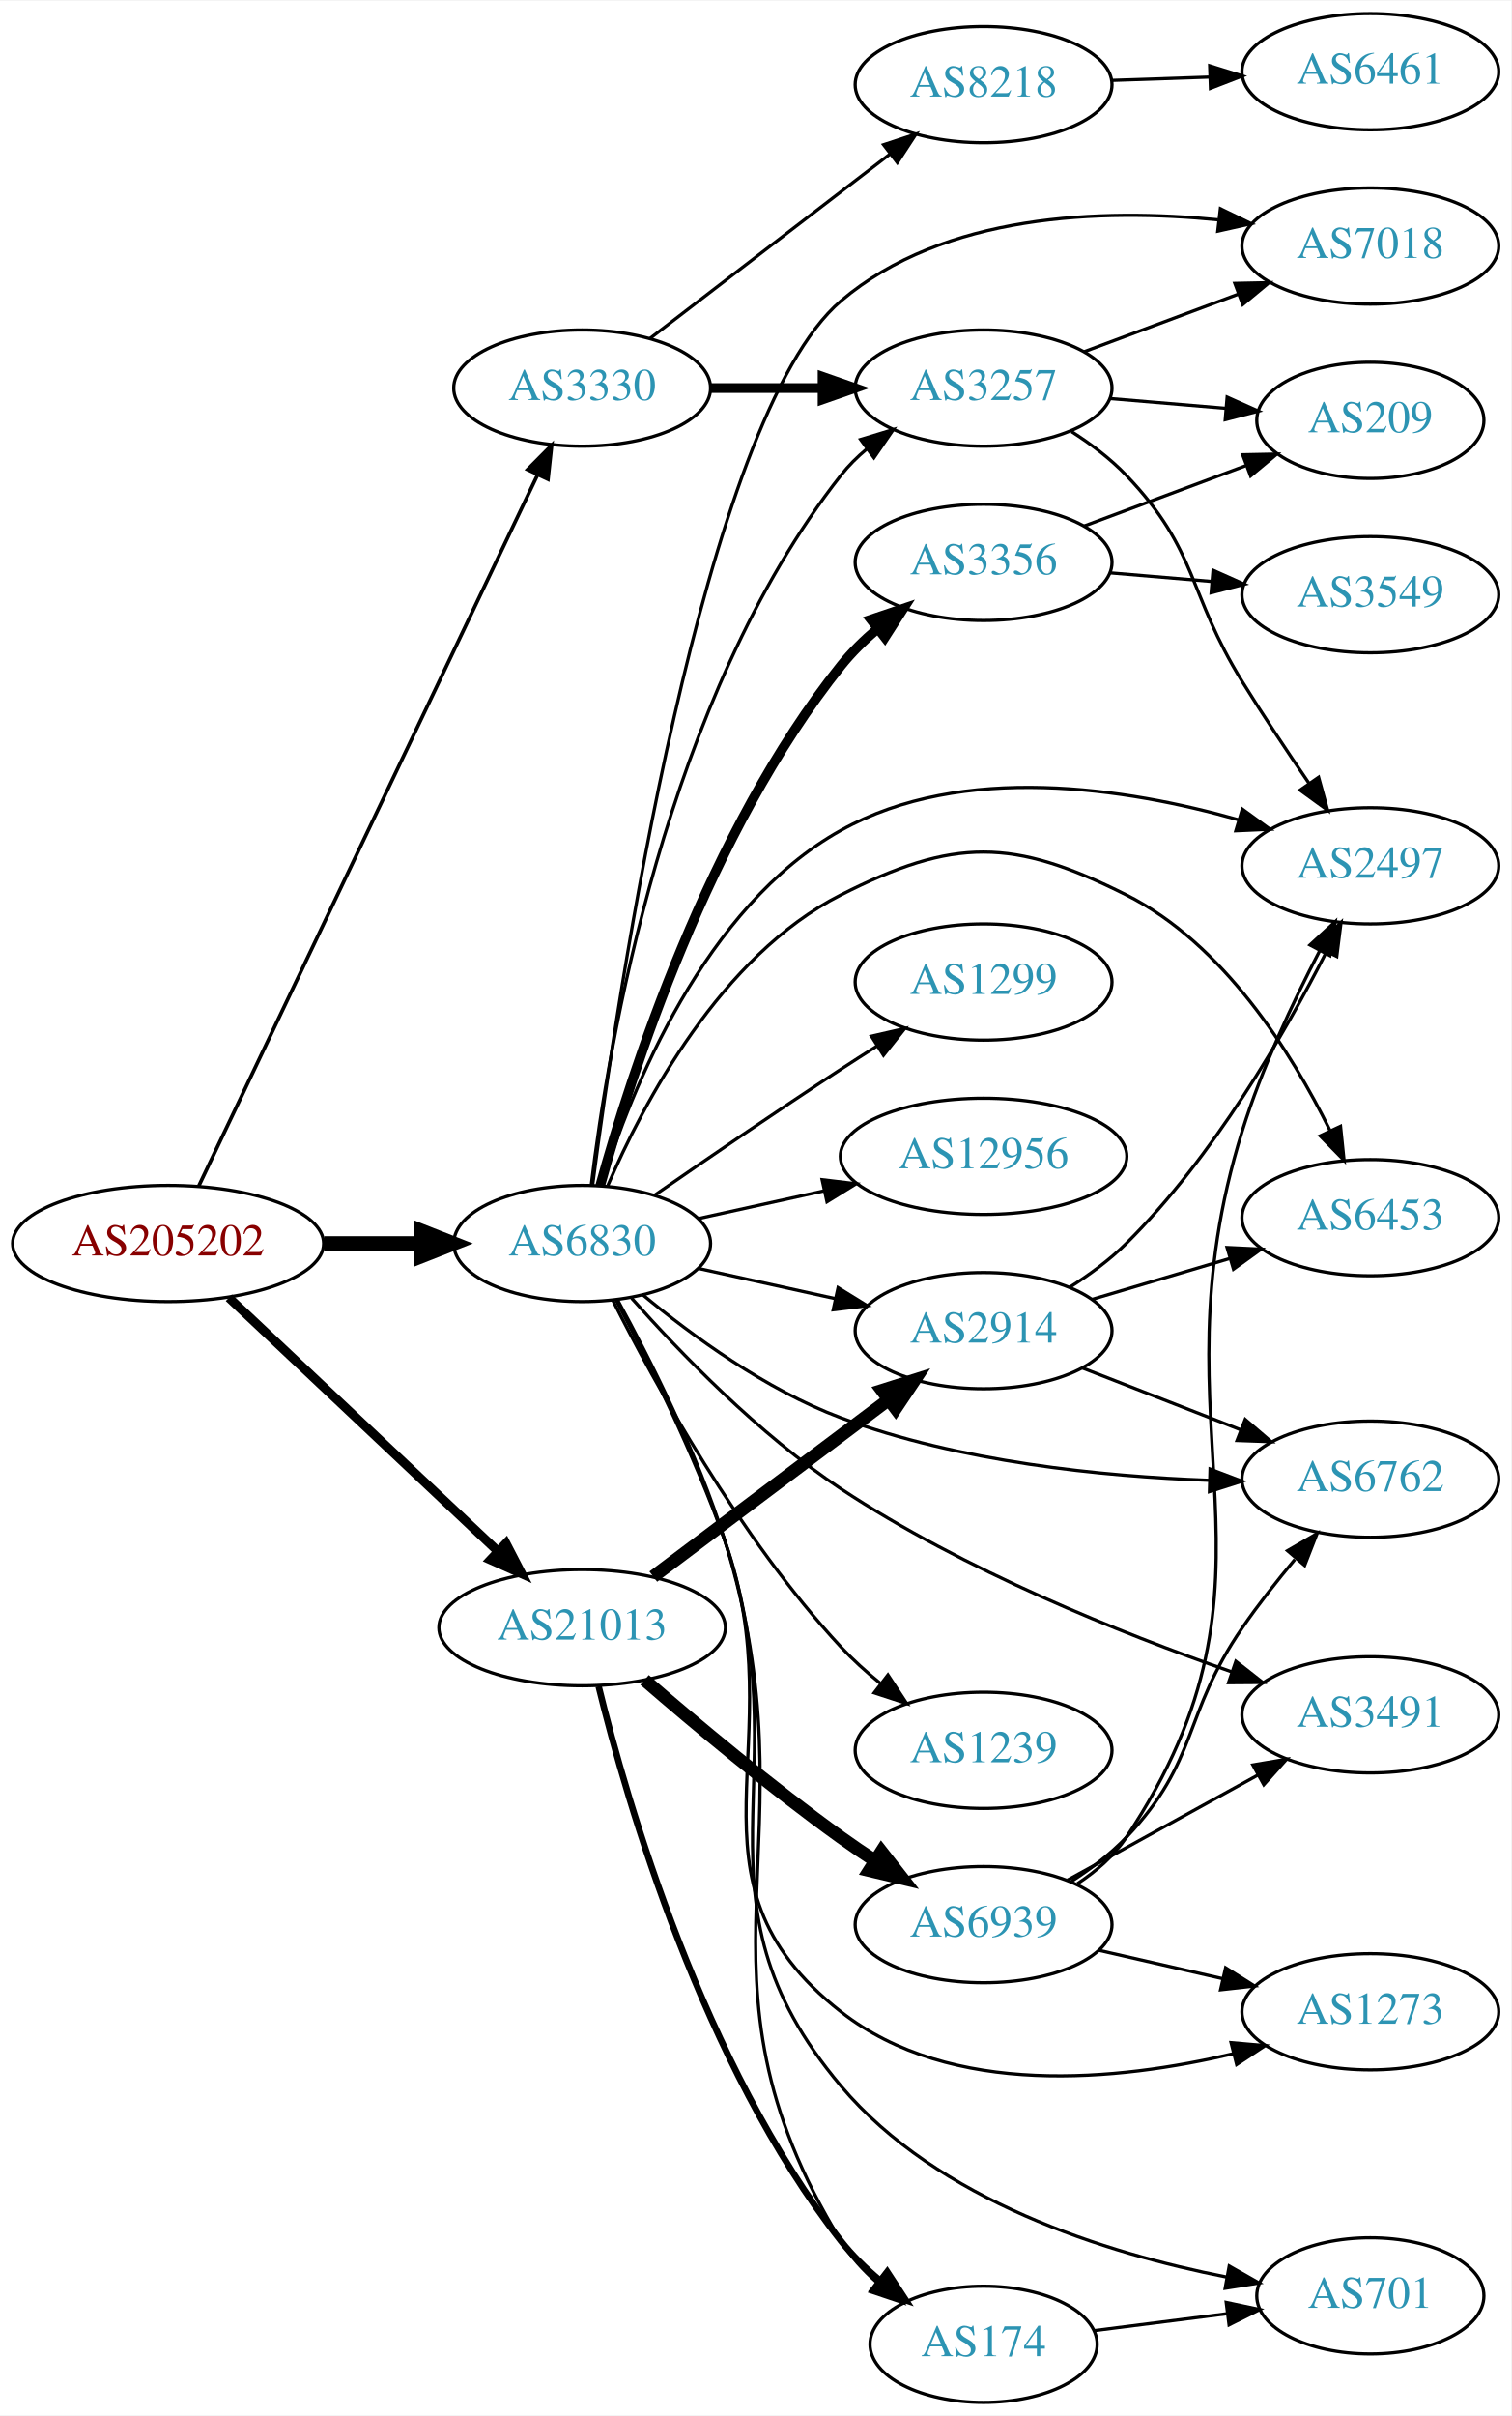
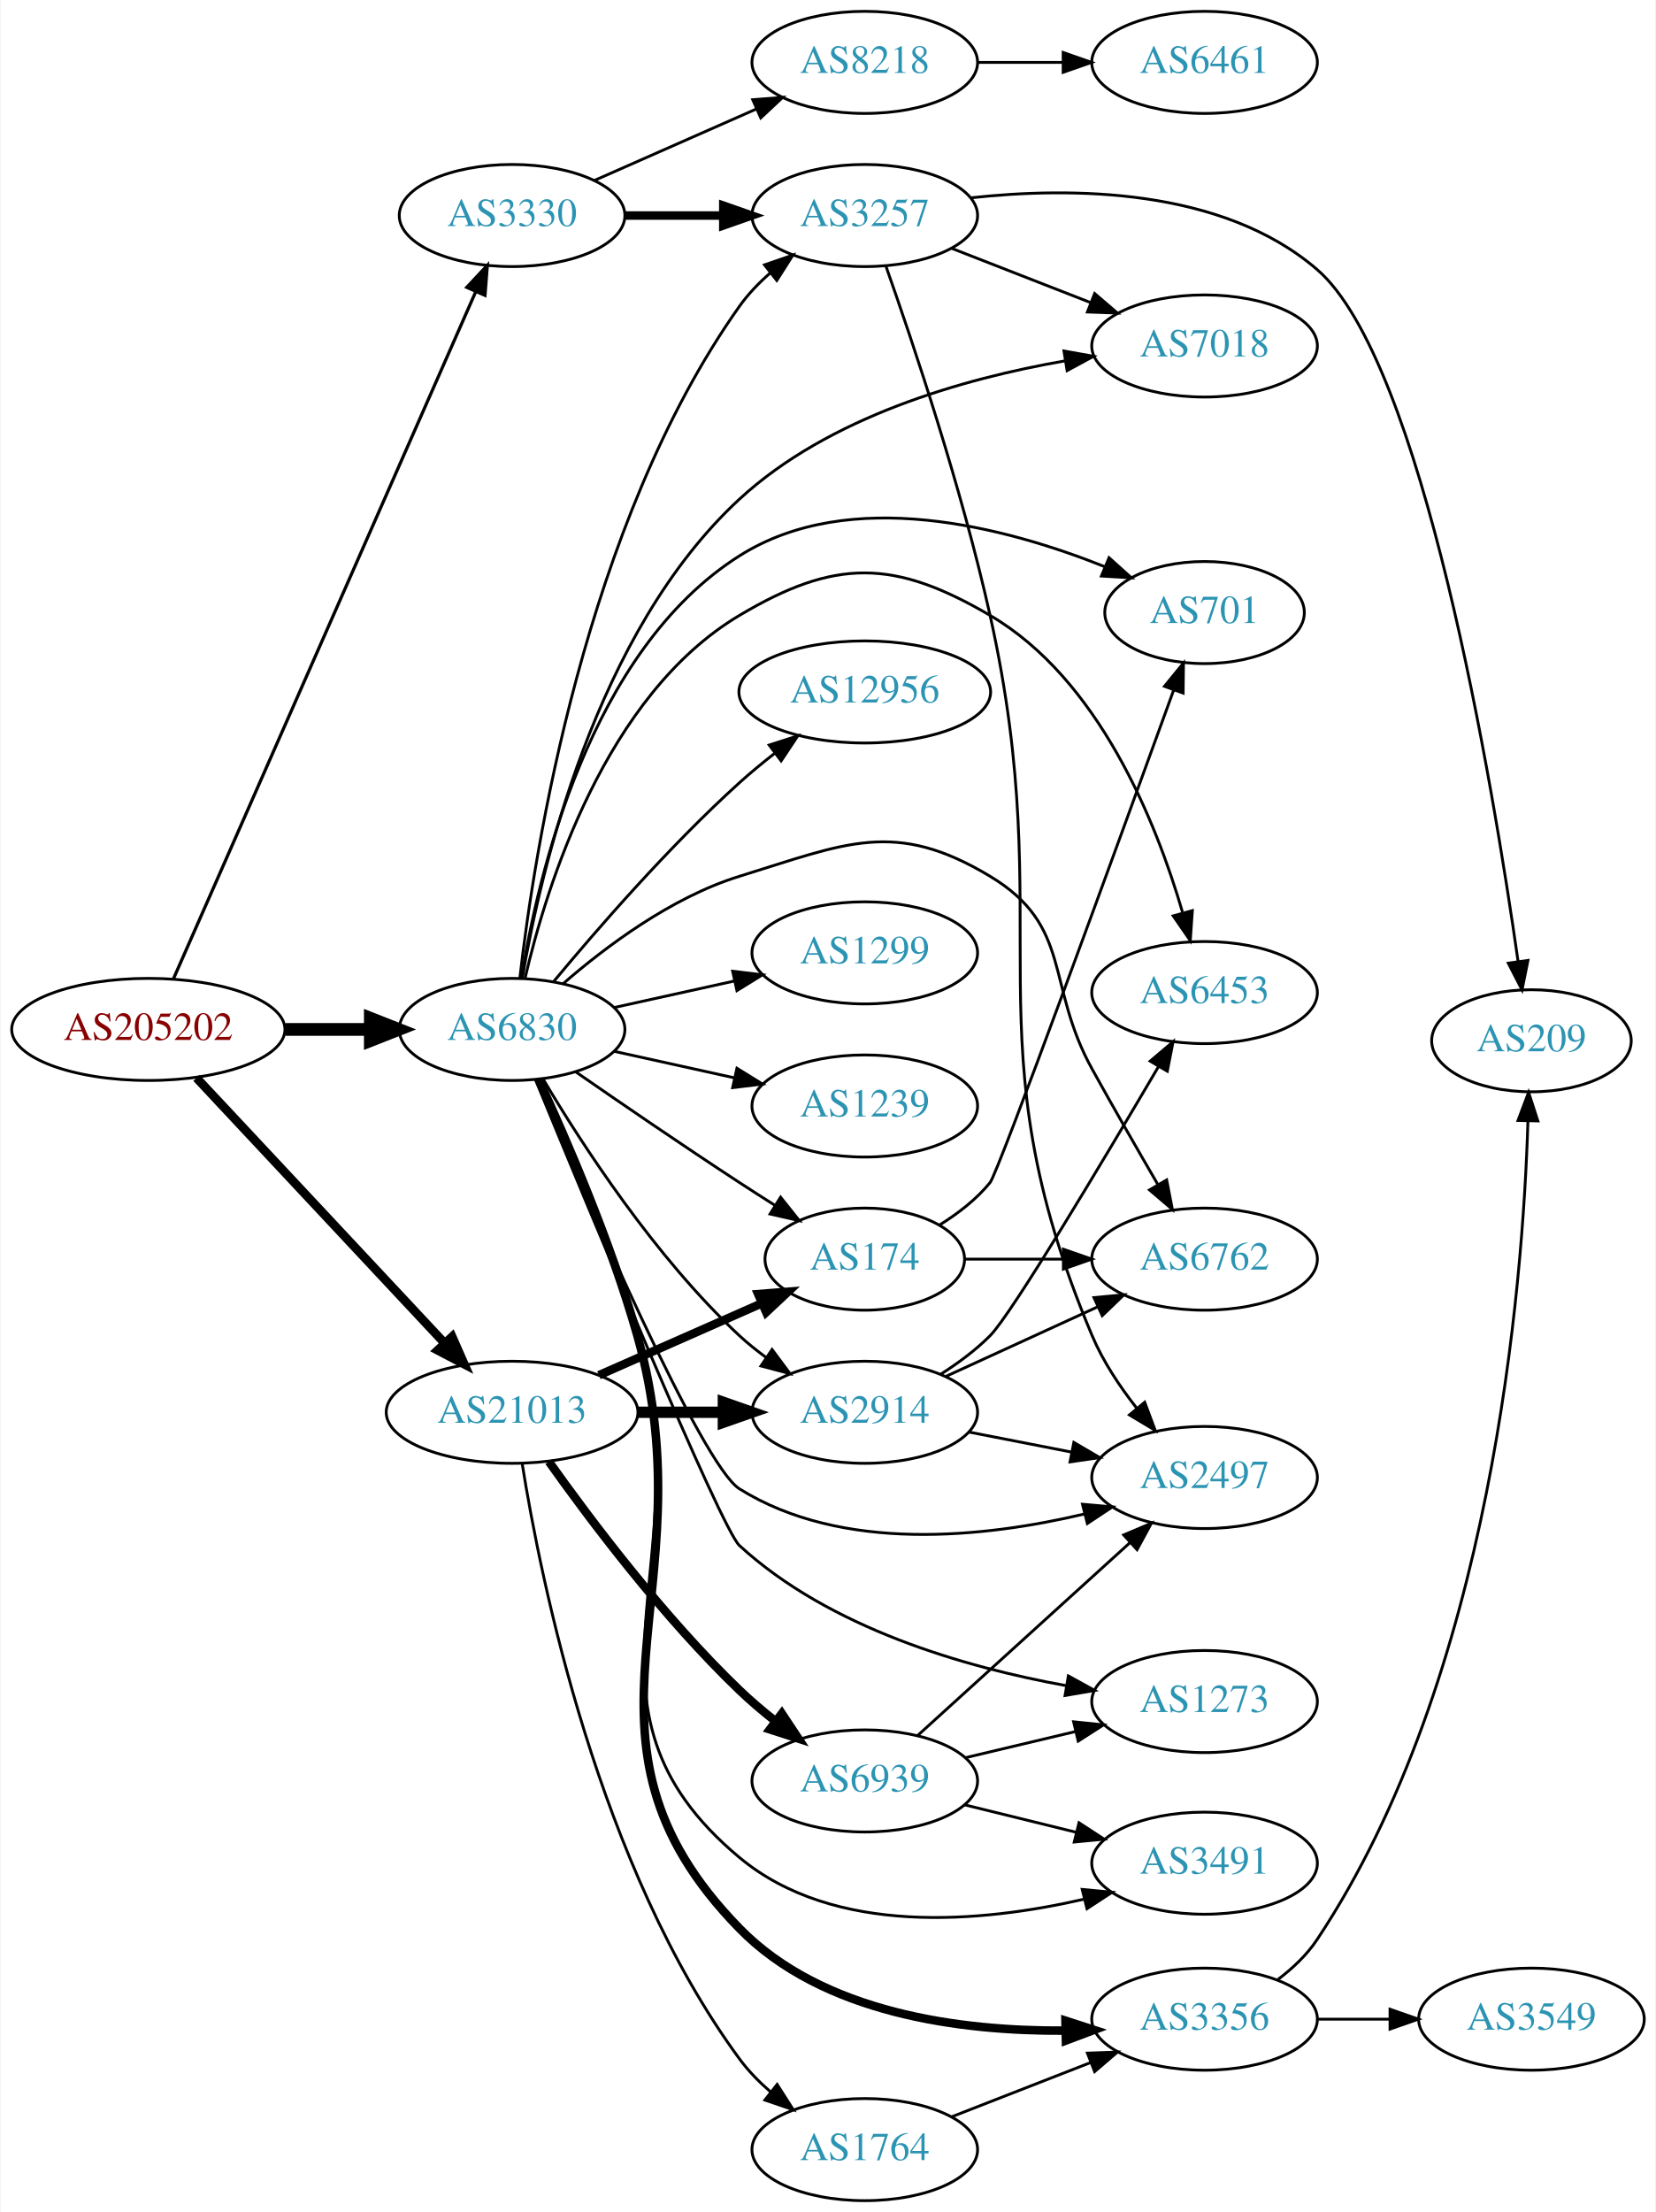
- <svg xmlns="http://www.w3.org/2000/svg" xmlns:xlink="http://www.w3.org/1999/xlink" width="468pt" height="748pt" viewBox="0.00 0.00 468.27 748.00">
-   <g id="graph0" class="graph" transform="scale(1 1) rotate(0) translate(4 744)">
-     <polygon fill="white" stroke="none" points="-4,4 -4,-744 464.269,-744 464.269,4 -4,4" />
+ <svg xmlns="http://www.w3.org/2000/svg" xmlns:xlink="http://www.w3.org/1999/xlink" width="584pt" height="780pt" viewBox="0.00 0.00 583.56 780.00">
+   <g id="graph0" class="graph" transform="scale(1 1) rotate(0) translate(4 776)">
+     <polygon fill="white" stroke="none" points="-4,4 -4,-776 579.562,-776 579.562,4 -4,4" />
    <g id="node1" class="node">
      <g id="a_node1">
        <a xlink:href="/asn/205202" xlink:title="AS205202 ~ Catalysts GmbH [AT]">
-           <ellipse fill="#ffffff" stroke="black" cx="48.096" cy="-359" rx="48.192" ry="18" />
-           <text text-anchor="middle" x="48.096" y="-355.3" font-family="Times,serif" font-size="14.00" fill="#880000">AS205202</text>
+           <ellipse fill="#ffffff" stroke="black" cx="48.096" cy="-413" rx="48.192" ry="18" />
+           <text text-anchor="middle" x="48.096" y="-409.3" font-family="Times,serif" font-size="14.00" fill="#880000">AS205202</text>
        </a>
      </g>
    </g>
    <g id="node2" class="node">
      <g id="a_node2">
        <a xlink:href="/asn/3330" xlink:title="AS3330 ~ Vienna, Austria [AT]">
-           <ellipse fill="#ffffff" stroke="black" cx="176.388" cy="-624" rx="39.794" ry="18" />
-           <text text-anchor="middle" x="176.388" y="-620.3" font-family="Times,serif" font-size="14.00" fill="#2c94b3">AS3330</text>
+           <ellipse fill="#ffffff" stroke="black" cx="176.388" cy="-700" rx="39.794" ry="18" />
+           <text text-anchor="middle" x="176.388" y="-696.3" font-family="Times,serif" font-size="14.00" fill="#2c94b3">AS3330</text>
        </a>
      </g>
    </g>
    <g id="edge1" class="edge">
-       <path fill="none" stroke="black" stroke-width="1.125" d="M57.578,-376.799C79.237,-422.246 136.688,-542.796 162.505,-596.969" />
-       <polygon fill="black" stroke="black" stroke-width="1.125" points="159.48,-598.757 166.942,-606.279 165.799,-595.746 159.48,-598.757" />
+       <path fill="none" stroke="black" stroke-width="1.125" d="M56.996,-430.953C78.487,-479.792 138.099,-615.262 163.585,-673.179" />
+       <polygon fill="black" stroke="black" stroke-width="1.125" points="160.42,-674.677 167.652,-682.42 166.827,-671.857 160.42,-674.677" />
    </g>
    <g id="node3" class="node">
      <g id="a_node3">
        <a xlink:href="/asn/6830" xlink:title="AS6830 ~ LGI-UPC [AT]">
-           <ellipse fill="#ffffff" stroke="black" cx="176.388" cy="-359" rx="39.794" ry="18" />
-           <text text-anchor="middle" x="176.388" y="-355.3" font-family="Times,serif" font-size="14.00" fill="#2c94b3">AS6830</text>
+           <ellipse fill="#ffffff" stroke="black" cx="176.388" cy="-413" rx="39.794" ry="18" />
+           <text text-anchor="middle" x="176.388" y="-409.3" font-family="Times,serif" font-size="14.00" fill="#2c94b3">AS6830</text>
        </a>
      </g>
    </g>
    <g id="edge2" class="edge">
-       <path fill="none" stroke="black" stroke-width="4.5" d="M96.481,-359C106.248,-359 116.551,-359 126.373,-359" />
-       <polygon fill="black" stroke="black" stroke-width="4.5" points="126.393,-362.938 136.393,-359 126.393,-355.063 126.393,-362.938" />
+       <path fill="none" stroke="black" stroke-width="4.5" d="M96.481,-413C106.248,-413 116.551,-413 126.373,-413" />
+       <polygon fill="black" stroke="black" stroke-width="4.5" points="126.393,-416.938 136.393,-413 126.393,-409.063 126.393,-416.938" />
    </g>
    <g id="node4" class="node">
      <g id="a_node4">
        <a xlink:href="/asn/21013" xlink:title="AS21013 ~ Wels, AT [AT]">
-           <ellipse fill="#ffffff" stroke="black" cx="176.388" cy="-240" rx="44.393" ry="18" />
-           <text text-anchor="middle" x="176.388" y="-236.3" font-family="Times,serif" font-size="14.00" fill="#2c94b3">AS21013</text>
+           <ellipse fill="#ffffff" stroke="black" cx="176.388" cy="-278" rx="44.393" ry="18" />
+           <text text-anchor="middle" x="176.388" y="-274.3" font-family="Times,serif" font-size="14.00" fill="#2c94b3">AS21013</text>
        </a>
      </g>
    </g>
    <g id="edge3" class="edge">
-       <path fill="none" stroke="black" stroke-width="2.812" d="M66.922,-342.203C88.641,-321.738 125.478,-287.028 150.116,-263.813" />
-       <polygon fill="black" stroke="black" stroke-width="2.812" points="152.774,-266.117 157.652,-256.712 147.973,-261.022 152.774,-266.117" />
+       <path fill="none" stroke="black" stroke-width="3.094" d="M65.091,-395.902C87.201,-372.267 127.23,-329.478 152.501,-302.464" />
+       <polygon fill="black" stroke="black" stroke-width="3.094" points="155.247,-304.653 159.522,-294.959 150.135,-299.871 155.247,-304.653" />
    </g>
    <g id="node5" class="node">
      <g id="a_node5">
        <a xlink:href="/asn/3257" xlink:title="AS3257 ~ GTT [DE]">
-           <ellipse fill="#ffffff" stroke="black" cx="300.78" cy="-624" rx="39.794" ry="18" />
-           <text text-anchor="middle" x="300.78" y="-620.3" font-family="Times,serif" font-size="14.00" fill="#2c94b3">AS3257</text>
+           <ellipse fill="#ffffff" stroke="black" cx="300.78" cy="-700" rx="39.794" ry="18" />
+           <text text-anchor="middle" x="300.78" y="-696.3" font-family="Times,serif" font-size="14.00" fill="#2c94b3">AS3257</text>
        </a>
      </g>
    </g>
    <g id="edge4" class="edge">
-       <path fill="none" stroke="black" stroke-width="3" d="M216.113,-624C227.052,-624 239.102,-624 250.568,-624" />
-       <polygon fill="black" stroke="black" stroke-width="3" points="250.886,-627.5 260.886,-624 250.886,-620.5 250.886,-627.5" />
+       <path fill="none" stroke="black" stroke-width="3" d="M216.113,-700C227.052,-700 239.102,-700 250.568,-700" />
+       <polygon fill="black" stroke="black" stroke-width="3" points="250.886,-703.5 260.886,-700 250.886,-696.5 250.886,-703.5" />
    </g>
    <g id="node6" class="node">
      <g id="a_node6">
        <a xlink:href="/asn/8218" xlink:title="AS8218 ~ legacy Neotelecoms [FR]">
-           <ellipse fill="#ffffff" stroke="black" cx="300.78" cy="-718" rx="39.794" ry="18" />
-           <text text-anchor="middle" x="300.78" y="-714.3" font-family="Times,serif" font-size="14.00" fill="#2c94b3">AS8218</text>
+           <ellipse fill="#ffffff" stroke="black" cx="300.78" cy="-754" rx="39.794" ry="18" />
+           <text text-anchor="middle" x="300.78" y="-750.3" font-family="Times,serif" font-size="14.00" fill="#2c94b3">AS8218</text>
        </a>
      </g>
    </g>
    <g id="edge5" class="edge">
-       <path fill="none" stroke="black" d="M197.324,-639.312C217.595,-654.88 249.17,-679.13 271.91,-696.596" />
-       <polygon fill="black" stroke="black" points="269.789,-699.379 279.851,-702.695 274.052,-693.828 269.789,-699.379" />
-     </g>
-     <g id="edge21" class="edge">
-       <path fill="none" stroke="black" d="M179.211,-377.074C184.326,-419.653 202.187,-527.871 256.584,-597 258.908,-599.954 261.651,-602.671 264.61,-605.149" />
-       <polygon fill="black" stroke="black" points="262.669,-608.065 272.806,-611.146 266.803,-602.416 262.669,-608.065" />
-     </g>
-     <g id="node8" class="node">
-       <g id="a_node8">
-         <a xlink:href="/asn/2497" xlink:title="AS2497 ~ Internet Initiative Japan Inc. [JP]">
-           <ellipse fill="#ffffff" stroke="black" cx="420.622" cy="-476" rx="39.794" ry="18" />
-           <text text-anchor="middle" x="420.622" y="-472.3" font-family="Times,serif" font-size="14.00" fill="#2c94b3">AS2497</text>
-         </a>
-       </g>
-     </g>
-     <g id="edge15" class="edge">
-       <path fill="none" stroke="black" d="M182.39,-377.17C191.557,-406.491 214.125,-463.342 256.584,-487 294.364,-508.052 344.966,-500.129 379.721,-490.276" />
-       <polygon fill="black" stroke="black" points="380.954,-493.56 389.522,-487.328 378.938,-486.857 380.954,-493.56" />
+       <path fill="none" stroke="black" d="M205.467,-712.389C222.415,-719.866 244.212,-729.483 262.581,-737.588" />
+       <polygon fill="black" stroke="black" points="261.269,-740.834 271.831,-741.669 264.095,-734.43 261.269,-740.834" />
+     </g>
+     <g id="edge10" class="edge">
+       <path fill="none" stroke="black" d="M179.125,-431.068C184.147,-475.311 201.989,-591.067 256.584,-668 259.612,-672.267 263.385,-676.2 267.432,-679.74" />
+       <polygon fill="black" stroke="black" points="265.41,-682.603 275.428,-686.049 269.746,-677.107 265.41,-682.603" />
+     </g>
+     <g id="node7" class="node">
+       <g id="a_node7">
+         <a xlink:href="/asn/7018" xlink:title="AS7018 ~ AT&amp;T Services, Inc. [US]">
+           <ellipse fill="#ffffff" stroke="black" cx="420.622" cy="-654" rx="39.794" ry="18" />
+           <text text-anchor="middle" x="420.622" y="-650.3" font-family="Times,serif" font-size="14.00" fill="#2c94b3">AS7018</text>
+         </a>
+       </g>
+     </g>
+     <g id="edge16" class="edge">
+       <path fill="none" stroke="black" d="M179.98,-430.997C186.251,-467.99 205.658,-553.03 256.584,-600 288.103,-629.071 335.658,-642.521 371.287,-648.727" />
+       <polygon fill="black" stroke="black" points="371.034,-652.231 381.462,-650.361 372.144,-645.319 371.034,-652.231" />
    </g>
    <g id="node9" class="node">
      <g id="a_node9">
-         <a xlink:href="/asn/7018" xlink:title="AS7018 ~ AT&amp;T Services, Inc. [US]">
-           <ellipse fill="#ffffff" stroke="black" cx="420.622" cy="-668" rx="39.794" ry="18" />
-           <text text-anchor="middle" x="420.622" y="-664.3" font-family="Times,serif" font-size="14.00" fill="#2c94b3">AS7018</text>
-         </a>
-       </g>
-     </g>
-     <g id="edge19" class="edge">
-       <path fill="none" stroke="black" d="M179.626,-377.059C187.196,-435.003 213.776,-614.582 256.584,-651 288.445,-678.106 337.469,-679.689 373.443,-676.122" />
-       <polygon fill="black" stroke="black" points="374.155,-679.563 383.685,-674.935 373.349,-672.61 374.155,-679.563" />
+         <a xlink:href="/asn/2497" xlink:title="AS2497 ~ Internet Initiative Japan Inc. [JP]">
+           <ellipse fill="#ffffff" stroke="black" cx="420.622" cy="-255" rx="39.794" ry="18" />
+           <text text-anchor="middle" x="420.622" y="-251.3" font-family="Times,serif" font-size="14.00" fill="#2c94b3">AS2497</text>
+         </a>
+       </g>
+     </g>
+     <g id="edge22" class="edge">
+       <path fill="none" stroke="black" d="M184.808,-395.235C201.822,-354.921 243.206,-259.351 256.584,-251 292.872,-228.348 343.115,-233.826 378.202,-242.122" />
+       <polygon fill="black" stroke="black" points="377.568,-245.572 388.122,-244.636 379.288,-238.786 377.568,-245.572" />
    </g>
    <g id="node11" class="node">
      <g id="a_node11">
        <a xlink:href="/asn/2914" xlink:title="AS2914 ~ NTT America, Inc. [US]">
-           <ellipse fill="#ffffff" stroke="black" cx="300.78" cy="-332" rx="39.794" ry="18" />
-           <text text-anchor="middle" x="300.78" y="-328.3" font-family="Times,serif" font-size="14.00" fill="#2c94b3">AS2914</text>
-         </a>
-       </g>
-     </g>
-     <g id="edge10" class="edge">
-       <path fill="none" stroke="black" d="M212.46,-351.263C225.647,-348.354 240.827,-345.005 254.793,-341.924" />
-       <polygon fill="black" stroke="black" points="255.691,-345.31 264.702,-339.738 254.183,-338.475 255.691,-345.31" />
+           <ellipse fill="#ffffff" stroke="black" cx="300.78" cy="-278" rx="39.794" ry="18" />
+           <text text-anchor="middle" x="300.78" y="-274.3" font-family="Times,serif" font-size="14.00" fill="#2c94b3">AS2914</text>
+         </a>
+       </g>
+     </g>
+     <g id="edge11" class="edge">
+       <path fill="none" stroke="black" d="M187.433,-395.329C201.004,-372.528 226.937,-332.528 256.584,-305 259.49,-302.301 262.703,-299.72 266.027,-297.297" />
+       <polygon fill="black" stroke="black" points="268.087,-300.13 274.405,-291.625 264.162,-294.333 268.087,-300.13" />
    </g>
    <g id="node12" class="node">
      <g id="a_node12">
-         <a xlink:href="/asn/3356" xlink:title="AS3356 ~ Level 3 Parent, LLC [US]">
-           <ellipse fill="#ffffff" stroke="black" cx="300.78" cy="-570" rx="39.794" ry="18" />
-           <text text-anchor="middle" x="300.78" y="-566.3" font-family="Times,serif" font-size="14.00" fill="#2c94b3">AS3356</text>
-         </a>
-       </g>
-     </g>
-     <g id="edge11" class="edge">
-       <path fill="none" stroke="black" stroke-width="3" d="M181.971,-376.882C191.402,-411.057 215.606,-486.792 256.584,-538 259.853,-542.085 263.762,-545.916 267.873,-549.408" />
-       <polygon fill="black" stroke="black" stroke-width="3" points="265.878,-552.29 275.915,-555.682 270.184,-546.771 265.878,-552.29" />
+         <a xlink:href="/asn/1299" xlink:title="AS1299 ~ Telia Carrier [EU]">
+           <ellipse fill="#ffffff" stroke="black" cx="300.78" cy="-440" rx="39.794" ry="18" />
+           <text text-anchor="middle" x="300.78" y="-436.3" font-family="Times,serif" font-size="14.00" fill="#2c94b3">AS1299</text>
+         </a>
+       </g>
+     </g>
+     <g id="edge12" class="edge">
+       <path fill="none" stroke="black" d="M212.46,-420.737C225.647,-423.646 240.827,-426.995 254.793,-430.076" />
+       <polygon fill="black" stroke="black" points="254.183,-433.525 264.702,-432.262 255.691,-426.69 254.183,-433.525" />
    </g>
    <g id="node13" class="node">
      <g id="a_node13">
-         <a xlink:href="/asn/12956" xlink:title="AS12956 ~ TELXIUS [ES]">
-           <ellipse fill="#ffffff" stroke="black" cx="300.78" cy="-386" rx="44.393" ry="18" />
-           <text text-anchor="middle" x="300.78" y="-382.3" font-family="Times,serif" font-size="14.00" fill="#2c94b3">AS12956</text>
-         </a>
-       </g>
-     </g>
-     <g id="edge12" class="edge">
-       <path fill="none" stroke="black" d="M212.46,-366.737C224.5,-369.393 238.2,-372.415 251.121,-375.266" />
-       <polygon fill="black" stroke="black" points="250.75,-378.768 261.269,-377.505 252.258,-371.932 250.75,-378.768" />
+         <a xlink:href="/asn/3356" xlink:title="AS3356 ~ Level 3 Parent, LLC [US]">
+           <ellipse fill="#ffffff" stroke="black" cx="420.622" cy="-64" rx="39.794" ry="18" />
+           <text text-anchor="middle" x="420.622" y="-60.3" font-family="Times,serif" font-size="14.00" fill="#2c94b3">AS3356</text>
+         </a>
+       </g>
+     </g>
+     <g id="edge13" class="edge">
+       <path fill="none" stroke="black" stroke-width="3" d="M185.746,-395.437C195.448,-374.389 211.299,-337.841 220.584,-305 246.226,-214.298 190.713,-163.419 256.584,-96 285.939,-65.954 334.654,-59.736 371.205,-59.96" />
+       <polygon fill="black" stroke="black" stroke-width="3" points="371.566,-63.469 381.643,-60.198 371.725,-56.471 371.566,-63.469" />
    </g>
    <g id="node14" class="node">
      <g id="a_node14">
        <a xlink:href="/asn/1239" xlink:title="AS1239 ~ Sprint [US]">
-           <ellipse fill="#ffffff" stroke="black" cx="300.78" cy="-202" rx="39.794" ry="18" />
-           <text text-anchor="middle" x="300.78" y="-198.3" font-family="Times,serif" font-size="14.00" fill="#2c94b3">AS1239</text>
-         </a>
-       </g>
-     </g>
-     <g id="edge13" class="edge">
-       <path fill="none" stroke="black" d="M185.858,-341.445C198.736,-315.907 225.098,-267.868 256.584,-234 260.224,-230.085 264.397,-226.319 268.684,-222.833" />
-       <polygon fill="black" stroke="black" points="271.139,-225.362 276.955,-216.506 266.886,-219.802 271.139,-225.362" />
+           <ellipse fill="#ffffff" stroke="black" cx="300.78" cy="-386" rx="39.794" ry="18" />
+           <text text-anchor="middle" x="300.78" y="-382.3" font-family="Times,serif" font-size="14.00" fill="#2c94b3">AS1239</text>
+         </a>
+       </g>
+     </g>
+     <g id="edge14" class="edge">
+       <path fill="none" stroke="black" d="M212.46,-405.263C225.647,-402.354 240.827,-399.005 254.793,-395.924" />
+       <polygon fill="black" stroke="black" points="255.691,-399.31 264.702,-393.738 254.183,-392.475 255.691,-399.31" />
    </g>
    <g id="node15" class="node">
      <g id="a_node15">
-         <a xlink:href="/asn/174" xlink:title="AS174 ~ Cogent Communications [US]">
-           <ellipse fill="#ffffff" stroke="black" cx="300.78" cy="-18" rx="35.194" ry="18" />
-           <text text-anchor="middle" x="300.78" y="-14.3" font-family="Times,serif" font-size="14.00" fill="#2c94b3">AS174</text>
-         </a>
-       </g>
-     </g>
-     <g id="edge14" class="edge">
-       <path fill="none" stroke="black" d="M187.331,-341.601C197.234,-323.52 212.143,-294.126 220.584,-267 249.632,-173.653 205.584,-133.406 256.584,-50 259.505,-45.223 263.43,-40.927 267.727,-37.149" />
-       <polygon fill="black" stroke="black" points="269.99,-39.823 275.728,-30.917 265.688,-34.301 269.99,-39.823" />
+         <a xlink:href="/asn/6453" xlink:title="AS6453 ~ TATA COMMUNICATIONS (AMERICA) INC [US]">
+           <ellipse fill="#ffffff" stroke="black" cx="420.622" cy="-426" rx="39.794" ry="18" />
+           <text text-anchor="middle" x="420.622" y="-422.3" font-family="Times,serif" font-size="14.00" fill="#2c94b3">AS6453</text>
+         </a>
+       </g>
+     </g>
+     <g id="edge15" class="edge">
+       <path fill="none" stroke="black" d="M180.958,-431.009C188.465,-463.423 209.256,-530.83 256.584,-559 290.342,-579.093 311.074,-578.849 344.976,-559 383.366,-536.523 403.517,-486.265 412.834,-454.371" />
+       <polygon fill="black" stroke="black" points="416.32,-454.895 415.59,-444.325 409.569,-453.043 416.32,-454.895" />
    </g>
    <g id="node16" class="node">
      <g id="a_node16">
-         <a xlink:href="/asn/6453" xlink:title="AS6453 ~ TATA COMMUNICATIONS (AMERICA) INC [US]">
-           <ellipse fill="#ffffff" stroke="black" cx="420.622" cy="-367" rx="39.794" ry="18" />
-           <text text-anchor="middle" x="420.622" y="-363.3" font-family="Times,serif" font-size="14.00" fill="#2c94b3">AS6453</text>
-         </a>
-       </g>
-     </g>
-     <g id="edge16" class="edge">
-       <path fill="none" stroke="black" d="M184.312,-376.902C195.264,-402.374 219.252,-448.082 256.584,-467 291.626,-484.758 309.858,-484.609 344.976,-467 375.103,-451.893 396.18,-418.219 408.081,-394.122" />
-       <polygon fill="black" stroke="black" points="411.386,-395.32 412.477,-384.781 405.052,-392.339 411.386,-395.32" />
+         <a xlink:href="/asn/1273" xlink:title="AS1273 ~ Vodafone Group PLC [EU]">
+           <ellipse fill="#ffffff" stroke="black" cx="420.622" cy="-176" rx="39.794" ry="18" />
+           <text text-anchor="middle" x="420.622" y="-172.3" font-family="Times,serif" font-size="14.00" fill="#2c94b3">AS1273</text>
+         </a>
+       </g>
+     </g>
+     <g id="edge17" class="edge">
+       <path fill="none" stroke="black" d="M184.656,-395.246C202.979,-350.64 250.064,-236.987 256.584,-231 288.324,-201.851 336.065,-188.089 371.694,-181.628" />
+       <polygon fill="black" stroke="black" points="372.582,-185.028 381.864,-179.92 371.422,-178.125 372.582,-185.028" />
    </g>
    <g id="node17" class="node">
      <g id="a_node17">
        <a xlink:href="/asn/3491" xlink:title="AS3491 ~ PCCW Global, Inc. [US]">
-           <ellipse fill="#ffffff" stroke="black" cx="420.622" cy="-213" rx="39.794" ry="18" />
-           <text text-anchor="middle" x="420.622" y="-209.3" font-family="Times,serif" font-size="14.00" fill="#2c94b3">AS3491</text>
-         </a>
-       </g>
-     </g>
-     <g id="edge17" class="edge">
-       <path fill="none" stroke="black" d="M191.723,-342.058C206.585,-325.318 231.167,-299.841 256.584,-283 294.679,-257.758 343.375,-238.264 377.592,-226.333" />
-       <polygon fill="black" stroke="black" points="378.946,-229.568 387.277,-223.022 376.682,-222.945 378.946,-229.568" />
+           <ellipse fill="#ffffff" stroke="black" cx="420.622" cy="-119" rx="39.794" ry="18" />
+           <text text-anchor="middle" x="420.622" y="-115.3" font-family="Times,serif" font-size="14.00" fill="#2c94b3">AS3491</text>
+         </a>
+       </g>
+     </g>
+     <g id="edge18" class="edge">
+       <path fill="none" stroke="black" d="M185.618,-395.4C195.196,-374.316 210.928,-337.734 220.584,-305 244.159,-225.076 192.579,-174.357 256.584,-121 289.973,-93.165 341.97,-98.004 378.237,-106.334" />
+       <polygon fill="black" stroke="black" points="377.473,-109.75 388.02,-108.752 379.152,-102.955 377.473,-109.75" />
    </g>
    <g id="node18" class="node">
      <g id="a_node18">
        <a xlink:href="/asn/701" xlink:title="AS701 ~ UUNET [US]">
-           <ellipse fill="#ffffff" stroke="black" cx="420.622" cy="-33" rx="35.194" ry="18" />
-           <text text-anchor="middle" x="420.622" y="-29.3" font-family="Times,serif" font-size="14.00" fill="#2c94b3">AS701</text>
-         </a>
-       </g>
-     </g>
-     <g id="edge18" class="edge">
-       <path fill="none" stroke="black" d="M187.077,-341.519C196.778,-323.373 211.528,-293.927 220.584,-267 245.064,-194.21 207.072,-156.705 256.584,-98 286.573,-62.443 338.767,-46.179 376.022,-38.843" />
-       <polygon fill="black" stroke="black" points="376.895,-42.241 386.103,-37.001 375.637,-35.355 376.895,-42.241" />
+           <ellipse fill="#ffffff" stroke="black" cx="420.622" cy="-560" rx="35.194" ry="18" />
+           <text text-anchor="middle" x="420.622" y="-556.3" font-family="Times,serif" font-size="14.00" fill="#2c94b3">AS701</text>
+         </a>
+       </g>
+     </g>
+     <g id="edge19" class="edge">
+       <path fill="none" stroke="black" d="M179.683,-430.954C185.338,-466.756 203.567,-546.466 256.584,-580 295.576,-604.664 350.402,-590.165 385.475,-576.153" />
+       <polygon fill="black" stroke="black" points="386.939,-579.335 394.813,-572.247 384.237,-572.877 386.939,-579.335" />
    </g>
    <g id="node19" class="node">
      <g id="a_node19">
-         <a xlink:href="/asn/6762" xlink:title="AS6762 ~ TELECOM ITALIA SPARKLE S.p.A. [IT]">
-           <ellipse fill="#ffffff" stroke="black" cx="420.622" cy="-286" rx="39.794" ry="18" />
-           <text text-anchor="middle" x="420.622" y="-282.3" font-family="Times,serif" font-size="14.00" fill="#2c94b3">AS6762</text>
+         <a xlink:href="/asn/174" xlink:title="AS174 ~ Cogent Communications [US]">
+           <ellipse fill="#ffffff" stroke="black" cx="300.78" cy="-332" rx="35.194" ry="18" />
+           <text text-anchor="middle" x="300.78" y="-328.3" font-family="Times,serif" font-size="14.00" fill="#2c94b3">AS174</text>
        </a>
      </g>
    </g>
    <g id="edge20" class="edge">
-       <path fill="none" stroke="black" d="M195.153,-343.129C210.336,-330.541 233.353,-313.67 256.584,-305 293.201,-291.333 337.382,-286.857 370.51,-285.646" />
-       <polygon fill="black" stroke="black" points="370.954,-289.135 380.854,-285.36 370.761,-282.138 370.954,-289.135" />
+       <path fill="none" stroke="black" d="M198.745,-398.099C214.596,-387.123 236.799,-371.921 256.584,-359 260.628,-356.358 264.914,-353.615 269.153,-350.933" />
+       <polygon fill="black" stroke="black" points="271.09,-353.85 277.697,-345.568 267.367,-347.921 271.09,-353.85" />
    </g>
    <g id="node20" class="node">
      <g id="a_node20">
-         <a xlink:href="/asn/1299" xlink:title="AS1299 ~ Telia Carrier [EU]">
-           <ellipse fill="#ffffff" stroke="black" cx="300.78" cy="-440" rx="39.794" ry="18" />
-           <text text-anchor="middle" x="300.78" y="-436.3" font-family="Times,serif" font-size="14.00" fill="#2c94b3">AS1299</text>
-         </a>
-       </g>
-     </g>
-     <g id="edge22" class="edge">
-       <path fill="none" stroke="black" d="M198.745,-373.901C214.596,-384.877 236.799,-400.079 256.584,-413 260.166,-415.339 263.936,-417.759 267.696,-420.144" />
-       <polygon fill="black" stroke="black" points="266.03,-423.231 276.357,-425.596 269.759,-417.307 266.03,-423.231" />
+         <a xlink:href="/asn/6762" xlink:title="AS6762 ~ TELECOM ITALIA SPARKLE S.p.A. [IT]">
+           <ellipse fill="#ffffff" stroke="black" cx="420.622" cy="-332" rx="39.794" ry="18" />
+           <text text-anchor="middle" x="420.622" y="-328.3" font-family="Times,serif" font-size="14.00" fill="#2c94b3">AS6762</text>
+         </a>
+       </g>
+     </g>
+     <g id="edge21" class="edge">
+       <path fill="none" stroke="black" d="M194.309,-429.063C209.333,-442.136 232.572,-459.593 256.584,-467 294.123,-478.58 311.32,-487.264 344.976,-467 374.272,-449.361 364.43,-428.927 380.976,-399 388.431,-385.515 396.968,-370.657 404.119,-358.367" />
+       <polygon fill="black" stroke="black" points="407.256,-359.935 409.276,-349.534 401.211,-356.405 407.256,-359.935" />
    </g>
    <g id="node21" class="node">
      <g id="a_node21">
-         <a xlink:href="/asn/1273" xlink:title="AS1273 ~ Vodafone Group PLC [EU]">
-           <ellipse fill="#ffffff" stroke="black" cx="420.622" cy="-121" rx="39.794" ry="18" />
-           <text text-anchor="middle" x="420.622" y="-117.3" font-family="Times,serif" font-size="14.00" fill="#2c94b3">AS1273</text>
+         <a xlink:href="/asn/12956" xlink:title="AS12956 ~ TELXIUS [ES]">
+           <ellipse fill="#ffffff" stroke="black" cx="300.78" cy="-532" rx="44.393" ry="18" />
+           <text text-anchor="middle" x="300.78" y="-528.3" font-family="Times,serif" font-size="14.00" fill="#2c94b3">AS12956</text>
        </a>
      </g>
    </g>
    <g id="edge23" class="edge">
-       <path fill="none" stroke="black" d="M186.9,-341.458C196.46,-323.263 211.1,-293.779 220.584,-267 242.894,-204.002 203.972,-162.214 256.584,-121 290.699,-94.275 342.324,-99.517 378.313,-108.048" />
-       <polygon fill="black" stroke="black" points="377.467,-111.444 388.021,-110.517 379.193,-104.66 377.467,-111.444" />
+       <path fill="none" stroke="black" d="M191.092,-429.93C206.221,-448.151 231.734,-477.538 256.584,-500 260.465,-503.509 264.718,-507.015 268.994,-510.352" />
+       <polygon fill="black" stroke="black" points="267.064,-513.281 277.153,-516.517 271.284,-507.696 267.064,-513.281" />
    </g>
    <g id="edge27" class="edge">
-       <path fill="none" stroke="black" stroke-width="4" d="M198.428,-255.815C218.548,-270.94 249.038,-293.859 271.321,-310.608" />
-       <polygon fill="black" stroke="black" stroke-width="4" points="269.324,-313.486 279.421,-316.697 273.53,-307.89 269.324,-313.486" />
-     </g>
-     <g id="edge28" class="edge">
-       <path fill="none" stroke="black" stroke-width="2" d="M181.486,-221.849C190.285,-185.976 213.744,-104.737 256.584,-50 260.035,-45.59 264.241,-41.49 268.659,-37.796" />
-       <polygon fill="black" stroke="black" stroke-width="2" points="270.921,-40.472 276.722,-31.607 266.659,-34.919 270.921,-40.472" />
+       <path fill="none" stroke="black" stroke-width="4" d="M220.883,-278C230.572,-278 240.909,-278 250.802,-278" />
+       <polygon fill="black" stroke="black" stroke-width="4" points="250.904,-281.5 260.904,-278 250.904,-274.5 250.904,-281.5" />
+     </g>
+     <g id="edge26" class="edge">
+       <path fill="none" stroke="black" stroke-width="3" d="M207.015,-291.072C224.286,-298.692 246.177,-308.35 264.355,-316.371" />
+       <polygon fill="black" stroke="black" stroke-width="3" points="263.187,-319.68 273.749,-320.515 266.012,-313.276 263.187,-319.68" />
    </g>
    <g id="node23" class="node">
      <g id="a_node23">
        <a xlink:href="/asn/6939" xlink:title="AS6939 ~ Hurricane Electric LLC [US]">
          <ellipse fill="#ffffff" stroke="black" cx="300.78" cy="-148" rx="39.794" ry="18" />
          <text text-anchor="middle" x="300.78" y="-144.3" font-family="Times,serif" font-size="14.00" fill="#2c94b3">AS6939</text>
        </a>
      </g>
    </g>
-     <g id="edge26" class="edge">
-       <path fill="none" stroke="black" stroke-width="4" d="M195.732,-223.803C211.449,-210.207 234.914,-190.567 256.584,-175 259.977,-172.562 263.59,-170.104 267.225,-167.717" />
-       <polygon fill="black" stroke="black" stroke-width="4" points="269.122,-170.658 275.654,-162.317 265.346,-164.764 269.122,-170.658" />
-     </g>
-     <g id="node7" class="node">
-       <g id="a_node7">
+     <g id="edge28" class="edge">
+       <path fill="none" stroke="black" stroke-width="3" d="M189.365,-260.603C203.932,-240.099 229.899,-205.585 256.584,-180 260.443,-176.3 264.737,-172.654 269.079,-169.223" />
+       <polygon fill="black" stroke="black" stroke-width="3" points="271.528,-171.759 277.386,-162.931 267.301,-166.179 271.528,-171.759" />
+     </g>
+     <g id="node24" class="node">
+       <g id="a_node24">
+         <a xlink:href="/asn/1764" xlink:title="AS1764 ~ NEXTLAYER-AS [AT]">
+           <ellipse fill="#ffffff" stroke="black" cx="300.78" cy="-18" rx="39.794" ry="18" />
+           <text text-anchor="middle" x="300.78" y="-14.3" font-family="Times,serif" font-size="14.00" fill="#2c94b3">AS1764</text>
+         </a>
+       </g>
+     </g>
+     <g id="edge29" class="edge">
+       <path fill="none" stroke="black" d="M179.925,-260.044C186.432,-219.211 206.831,-117.701 256.584,-50 259.682,-45.784 263.495,-41.88 267.561,-38.353" />
+       <polygon fill="black" stroke="black" points="269.874,-40.987 275.57,-32.053 265.547,-35.484 269.874,-40.987" />
+     </g>
+     <g id="edge6" class="edge">
+       <path fill="none" stroke="black" d="M331.516,-688.392C346.31,-682.618 364.387,-675.561 380.309,-669.346" />
+       <polygon fill="black" stroke="black" points="381.852,-672.501 389.895,-665.604 379.307,-665.98 381.852,-672.501" />
+     </g>
+     <g id="node8" class="node">
+       <g id="a_node8">
        <a xlink:href="/asn/209" xlink:title="AS209 ~ CenturyLink Communications, LLC [US]">
-           <ellipse fill="#ffffff" stroke="black" cx="420.622" cy="-614" rx="35.194" ry="18" />
-           <text text-anchor="middle" x="420.622" y="-610.3" font-family="Times,serif" font-size="14.00" fill="#2c94b3">AS209</text>
-         </a>
-       </g>
-     </g>
-     <g id="edge6" class="edge">
-       <path fill="none" stroke="black" d="M340.04,-620.753C351.475,-619.783 364.1,-618.712 375.859,-617.714" />
-       <polygon fill="black" stroke="black" points="376.252,-621.193 385.92,-616.86 375.66,-614.218 376.252,-621.193" />
+           <ellipse fill="#ffffff" stroke="black" cx="535.915" cy="-409" rx="35.194" ry="18" />
+           <text text-anchor="middle" x="535.915" y="-405.3" font-family="Times,serif" font-size="14.00" fill="#2c94b3">AS209</text>
+         </a>
+       </g>
    </g>
    <g id="edge7" class="edge">
-       <path fill="none" stroke="black" d="M328.029,-610.518C334.039,-606.673 340.09,-602.117 344.976,-597 367.513,-573.396 363.804,-560.753 380.976,-533 387.43,-522.569 394.918,-511.344 401.574,-501.637" />
-       <polygon fill="black" stroke="black" points="404.59,-503.43 407.4,-493.215 398.833,-499.448 404.59,-503.43" />
+       <path fill="none" stroke="black" d="M338.087,-706.234C373.499,-710.126 426.781,-709.85 460.269,-681 497.531,-648.898 522.277,-499.698 531.206,-436.936" />
+       <polygon fill="black" stroke="black" points="534.684,-437.337 532.596,-426.95 527.751,-436.372 534.684,-437.337" />
    </g>
    <g id="edge8" class="edge">
-       <path fill="none" stroke="black" d="M331.821,-635.217C346.391,-640.657 364.09,-647.265 379.77,-653.12" />
-       <polygon fill="black" stroke="black" points="378.633,-656.431 389.226,-656.651 381.082,-649.874 378.633,-656.431" />
+       <path fill="none" stroke="black" d="M308.293,-681.991C317.675,-655.417 334.962,-603.983 344.976,-559 369.75,-447.707 336.638,-410.043 380.976,-305 384.798,-295.944 390.679,-287.103 396.708,-279.435" />
+       <polygon fill="black" stroke="black" points="399.507,-281.544 403.22,-271.621 394.129,-277.063 399.507,-281.544" />
    </g>
    <g id="node10" class="node">
      <g id="a_node10">
        <a xlink:href="/asn/6461" xlink:title="AS6461 ~ ZAYO-6461 [US]">
-           <ellipse fill="#ffffff" stroke="black" cx="420.622" cy="-722" rx="39.794" ry="18" />
-           <text text-anchor="middle" x="420.622" y="-718.3" font-family="Times,serif" font-size="14.00" fill="#2c94b3">AS6461</text>
+           <ellipse fill="#ffffff" stroke="black" cx="420.622" cy="-754" rx="39.794" ry="18" />
+           <text text-anchor="middle" x="420.622" y="-750.3" font-family="Times,serif" font-size="14.00" fill="#2c94b3">AS6461</text>
        </a>
      </g>
    </g>
    <g id="edge9" class="edge">
-       <path fill="none" stroke="black" d="M340.366,-719.31C350.132,-719.641 360.749,-720.002 370.943,-720.348" />
-       <polygon fill="black" stroke="black" points="370.836,-723.846 380.95,-720.687 371.074,-716.85 370.836,-723.846" />
-     </g>
-     <g id="edge34" class="edge">
-       <path fill="none" stroke="black" d="M327.38,-345.39C333.541,-349.291 339.824,-353.896 344.976,-359 371.991,-385.766 394.069,-424.003 407.029,-449.39" />
-       <polygon fill="black" stroke="black" points="403.947,-451.053 411.541,-458.441 410.212,-447.93 403.947,-451.053" />
-     </g>
-     <g id="edge33" class="edge">
-       <path fill="none" stroke="black" d="M334.293,-341.657C347.45,-345.564 362.821,-350.13 376.865,-354.301" />
-       <polygon fill="black" stroke="black" points="376.224,-357.761 386.806,-357.253 378.217,-351.051 376.224,-357.761" />
+       <path fill="none" stroke="black" d="M340.692,-754C350.246,-754 360.595,-754 370.558,-754" />
+       <polygon fill="black" stroke="black" points="370.751,-757.5 380.75,-754 370.75,-750.5 370.751,-757.5" />
    </g>
    <g id="edge35" class="edge">
-       <path fill="none" stroke="black" d="M331.516,-320.392C346.31,-314.618 364.387,-307.561 380.309,-301.346" />
-       <polygon fill="black" stroke="black" points="381.852,-304.501 389.895,-297.604 379.307,-297.98 381.852,-304.501" />
+       <path fill="none" stroke="black" d="M337.456,-271.037C348.888,-268.806 361.709,-266.303 373.763,-263.951" />
+       <polygon fill="black" stroke="black" points="374.516,-267.37 383.66,-262.019 373.175,-260.499 374.516,-267.37" />
+     </g>
+     <g id="edge37" class="edge">
+       <path fill="none" stroke="black" d="M327.433,-291.336C333.594,-295.239 339.863,-299.857 344.976,-305 352.611,-312.68 384.86,-366.697 404.386,-399.909" />
+       <polygon fill="black" stroke="black" points="401.446,-401.815 409.525,-408.669 407.484,-398.273 401.446,-401.815" />
+     </g>
+     <g id="edge36" class="edge">
+       <path fill="none" stroke="black" d="M329.409,-290.661C345.366,-297.973 365.636,-307.261 382.919,-315.181" />
+       <polygon fill="black" stroke="black" points="381.617,-318.435 392.167,-319.419 384.534,-312.071 381.617,-318.435" />
    </g>
    <g id="edge25" class="edge">
-       <path fill="none" stroke="black" d="M331.821,-581.217C347.068,-586.91 365.743,-593.883 381.944,-599.932" />
-       <polygon fill="black" stroke="black" points="381.066,-603.34 391.659,-603.559 383.515,-596.782 381.066,-603.34" />
+       <path fill="none" stroke="black" d="M446.496,-77.984C451.699,-81.921 456.686,-86.621 460.269,-92 521.933,-184.59 532.904,-322.108 534.68,-380.801" />
+       <polygon fill="black" stroke="black" points="531.181,-380.899 534.914,-390.814 538.179,-380.735 531.181,-380.899" />
    </g>
    <g id="node22" class="node">
      <g id="a_node22">
        <a xlink:href="/asn/3549" xlink:title="AS3549 ~ Level 3 Parent, LLC [US]">
-           <ellipse fill="#ffffff" stroke="black" cx="420.622" cy="-560" rx="39.794" ry="18" />
-           <text text-anchor="middle" x="420.622" y="-556.3" font-family="Times,serif" font-size="14.00" fill="#2c94b3">AS3549</text>
+           <ellipse fill="#ffffff" stroke="black" cx="535.915" cy="-64" rx="39.794" ry="18" />
+           <text text-anchor="middle" x="535.915" y="-60.3" font-family="Times,serif" font-size="14.00" fill="#2c94b3">AS3549</text>
        </a>
      </g>
    </g>
    <g id="edge24" class="edge">
-       <path fill="none" stroke="black" d="M340.04,-566.753C350.02,-565.906 360.905,-564.983 371.332,-564.098" />
-       <polygon fill="black" stroke="black" points="371.886,-567.564 381.554,-563.23 371.294,-560.589 371.886,-567.564" />
-     </g>
-     <g id="edge36" class="edge">
-       <path fill="none" stroke="black" d="M334.919,-22.218C347.722,-23.848 362.547,-25.735 376.182,-27.471" />
-       <polygon fill="black" stroke="black" points="375.961,-30.971 386.323,-28.761 376.845,-24.027 375.961,-30.971" />
+       <path fill="none" stroke="black" d="M460.294,-64C468.497,-64 477.261,-64 485.794,-64" />
+       <polygon fill="black" stroke="black" points="486.033,-67.5 496.033,-64 486.033,-60.5 486.033,-67.5" />
+     </g>
+     <g id="edge31" class="edge">
+       <path fill="none" stroke="black" d="M327.269,-344.107C333.719,-348.123 340.171,-353.105 344.976,-359 347.855,-362.532 390.029,-478.333 409.68,-532.531" />
+       <polygon fill="black" stroke="black" points="406.485,-533.987 413.183,-542.196 413.066,-531.602 406.485,-533.987" />
    </g>
    <g id="edge30" class="edge">
-       <path fill="none" stroke="black" d="M329.843,-160.681C335.648,-164.509 341.152,-169.259 344.976,-175 399.653,-257.098 351.668,-299.815 380.976,-394 386.978,-413.289 396.677,-433.85 404.857,-449.558" />
-       <polygon fill="black" stroke="black" points="401.914,-451.479 409.707,-458.657 408.091,-448.186 401.914,-451.479" />
+       <path fill="none" stroke="black" d="M336.181,-332C347.005,-332 359.173,-332 370.8,-332" />
+       <polygon fill="black" stroke="black" points="370.831,-335.5 380.831,-332 370.831,-328.5 370.831,-335.5" />
+     </g>
+     <g id="edge34" class="edge">
+       <path fill="none" stroke="black" d="M319.422,-164.019C339.295,-182.063 371.757,-211.539 394.326,-232.031" />
+       <polygon fill="black" stroke="black" points="392.103,-234.74 401.859,-238.872 396.809,-229.558 392.103,-234.74" />
+     </g>
+     <g id="edge33" class="edge">
+       <path fill="none" stroke="black" d="M336.181,-156.174C348.296,-159.053 362.094,-162.331 374.933,-165.382" />
+       <polygon fill="black" stroke="black" points="374.435,-168.861 384.974,-167.767 376.054,-162.05 374.435,-168.861" />
    </g>
    <g id="edge32" class="edge">
-       <path fill="none" stroke="black" d="M326.771,-161.785C343.957,-171.264 366.985,-183.966 385.808,-194.349" />
-       <polygon fill="black" stroke="black" points="384.22,-197.47 394.667,-199.235 387.601,-191.34 384.22,-197.47" />
-     </g>
-     <g id="edge31" class="edge">
-       <path fill="none" stroke="black" d="M328.053,-161.459C334.063,-165.305 340.107,-169.867 344.976,-175 367.702,-198.96 362.267,-212.787 380.976,-240 385.878,-247.131 391.663,-254.472 397.242,-261.137" />
-       <polygon fill="black" stroke="black" points="394.95,-263.841 404.118,-269.152 400.263,-259.283 394.95,-263.841" />
-     </g>
-     <g id="edge29" class="edge">
-       <path fill="none" stroke="black" d="M336.499,-140.045C348.499,-137.296 362.12,-134.175 374.812,-131.267" />
-       <polygon fill="black" stroke="black" points="375.778,-134.636 384.744,-128.991 374.215,-127.813 375.778,-134.636" />
+       <path fill="none" stroke="black" d="M335.865,-139.612C348.215,-136.573 362.347,-133.095 375.441,-129.873" />
+       <polygon fill="black" stroke="black" points="376.332,-133.258 385.206,-127.47 374.659,-126.461 376.332,-133.258" />
+     </g>
+     <g id="edge38" class="edge">
+       <path fill="none" stroke="black" d="M331.516,-29.608C346.31,-35.383 364.387,-42.439 380.309,-48.654" />
+       <polygon fill="black" stroke="black" points="379.307,-52.02 389.895,-52.396 381.852,-45.499 379.307,-52.02" />
    </g>
  </g>
</svg>
